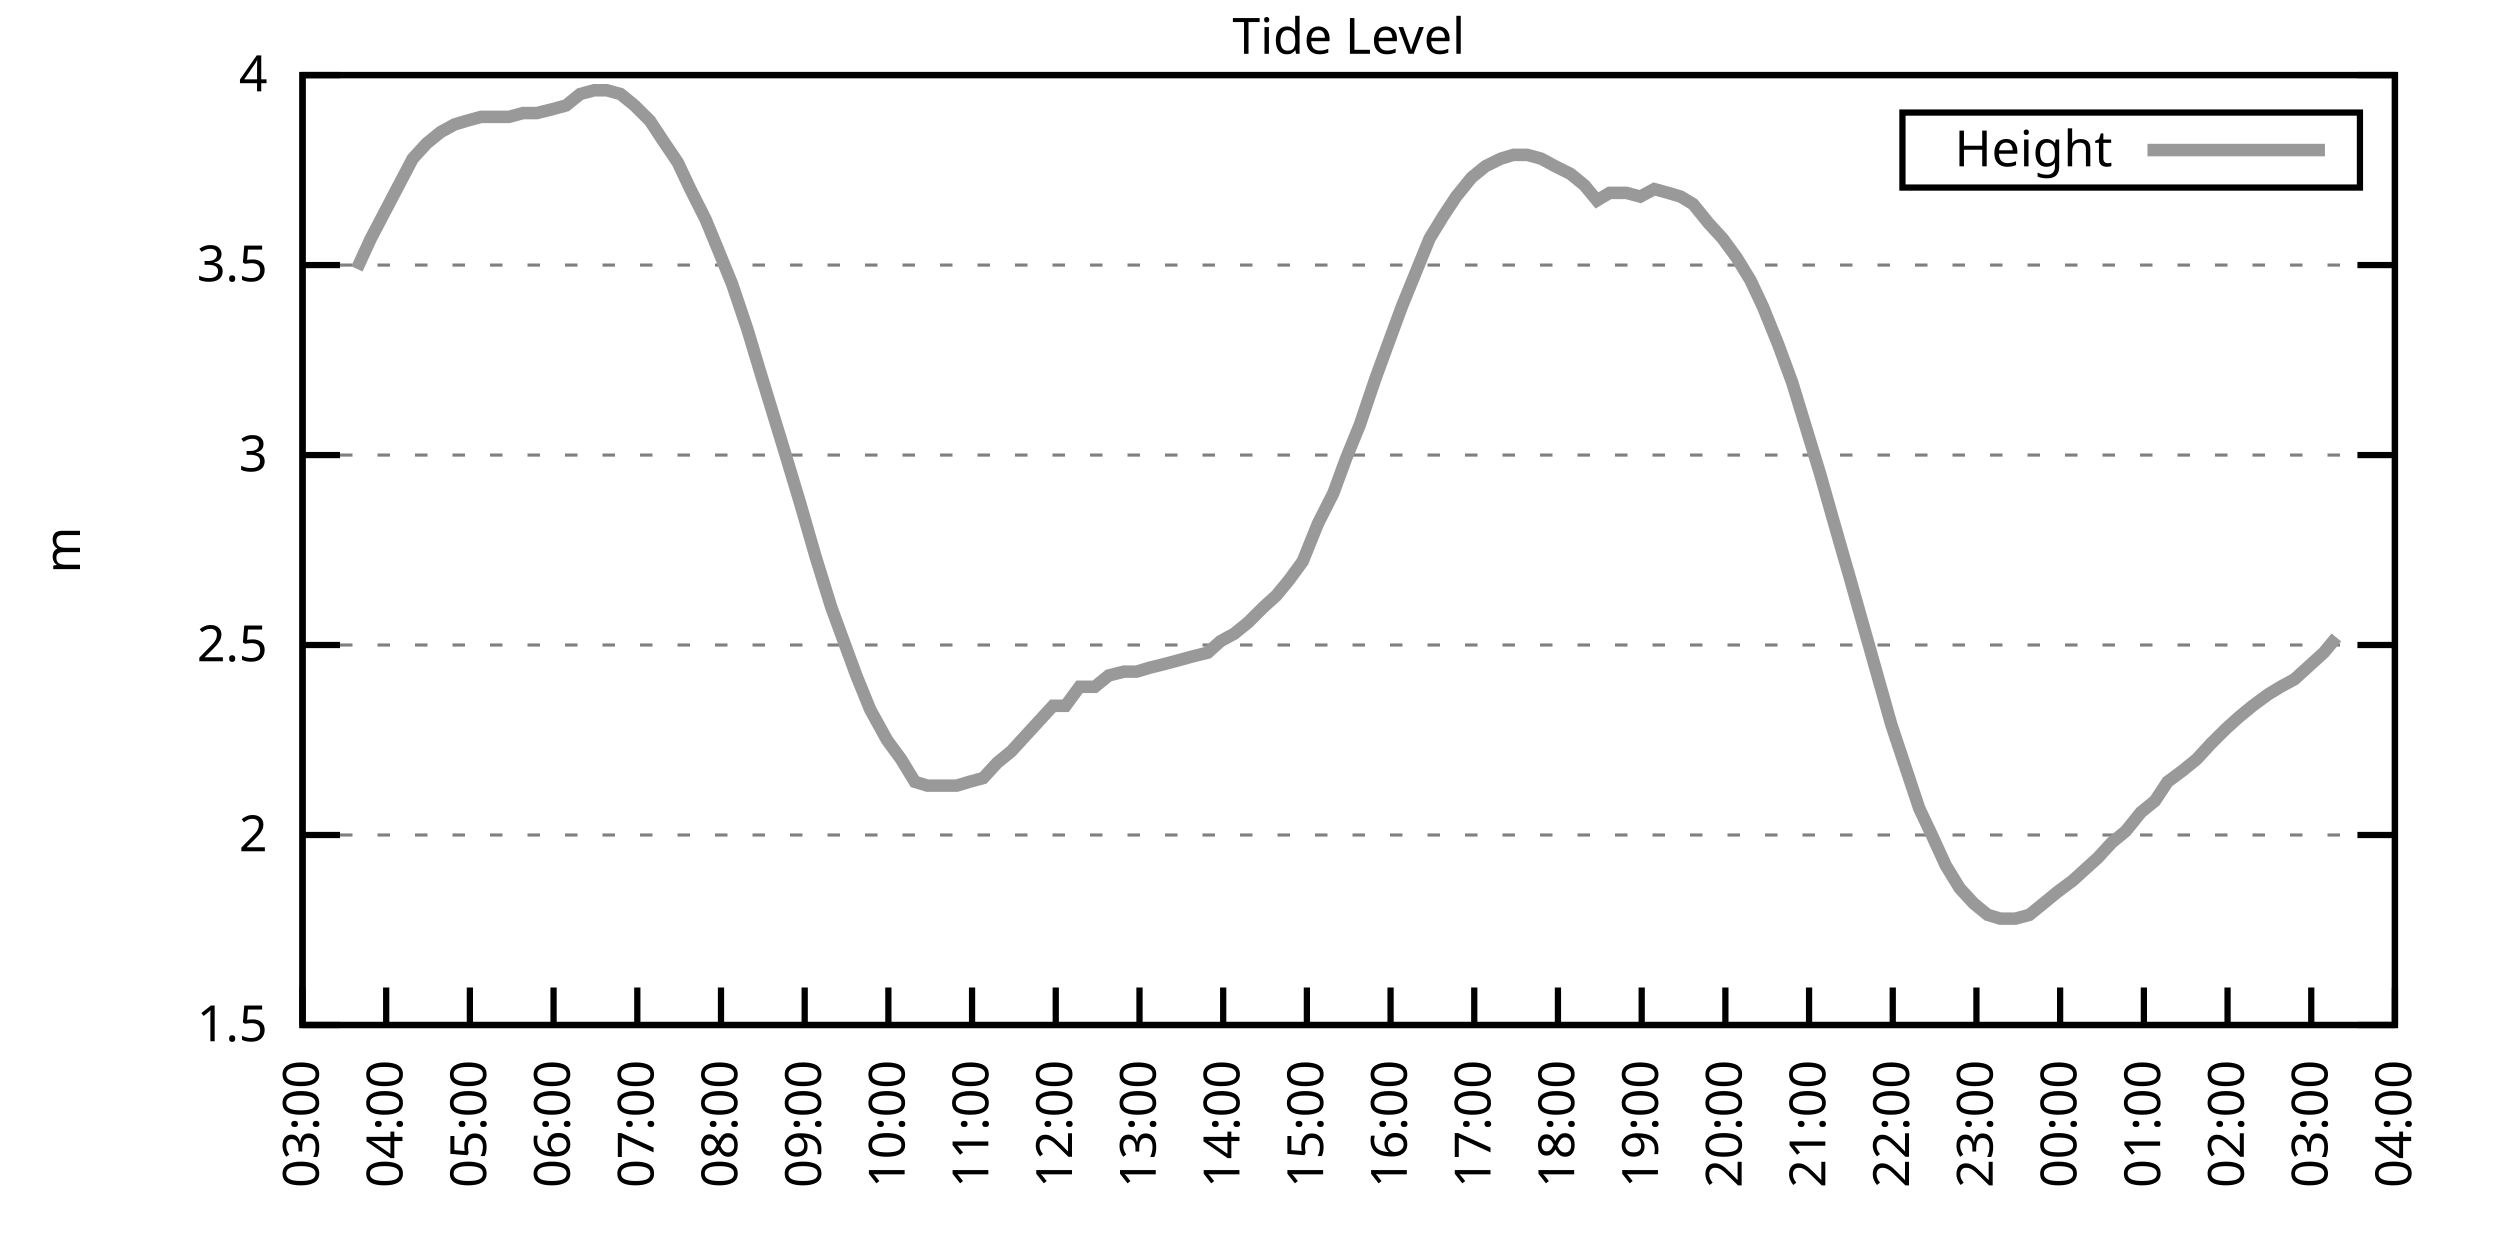
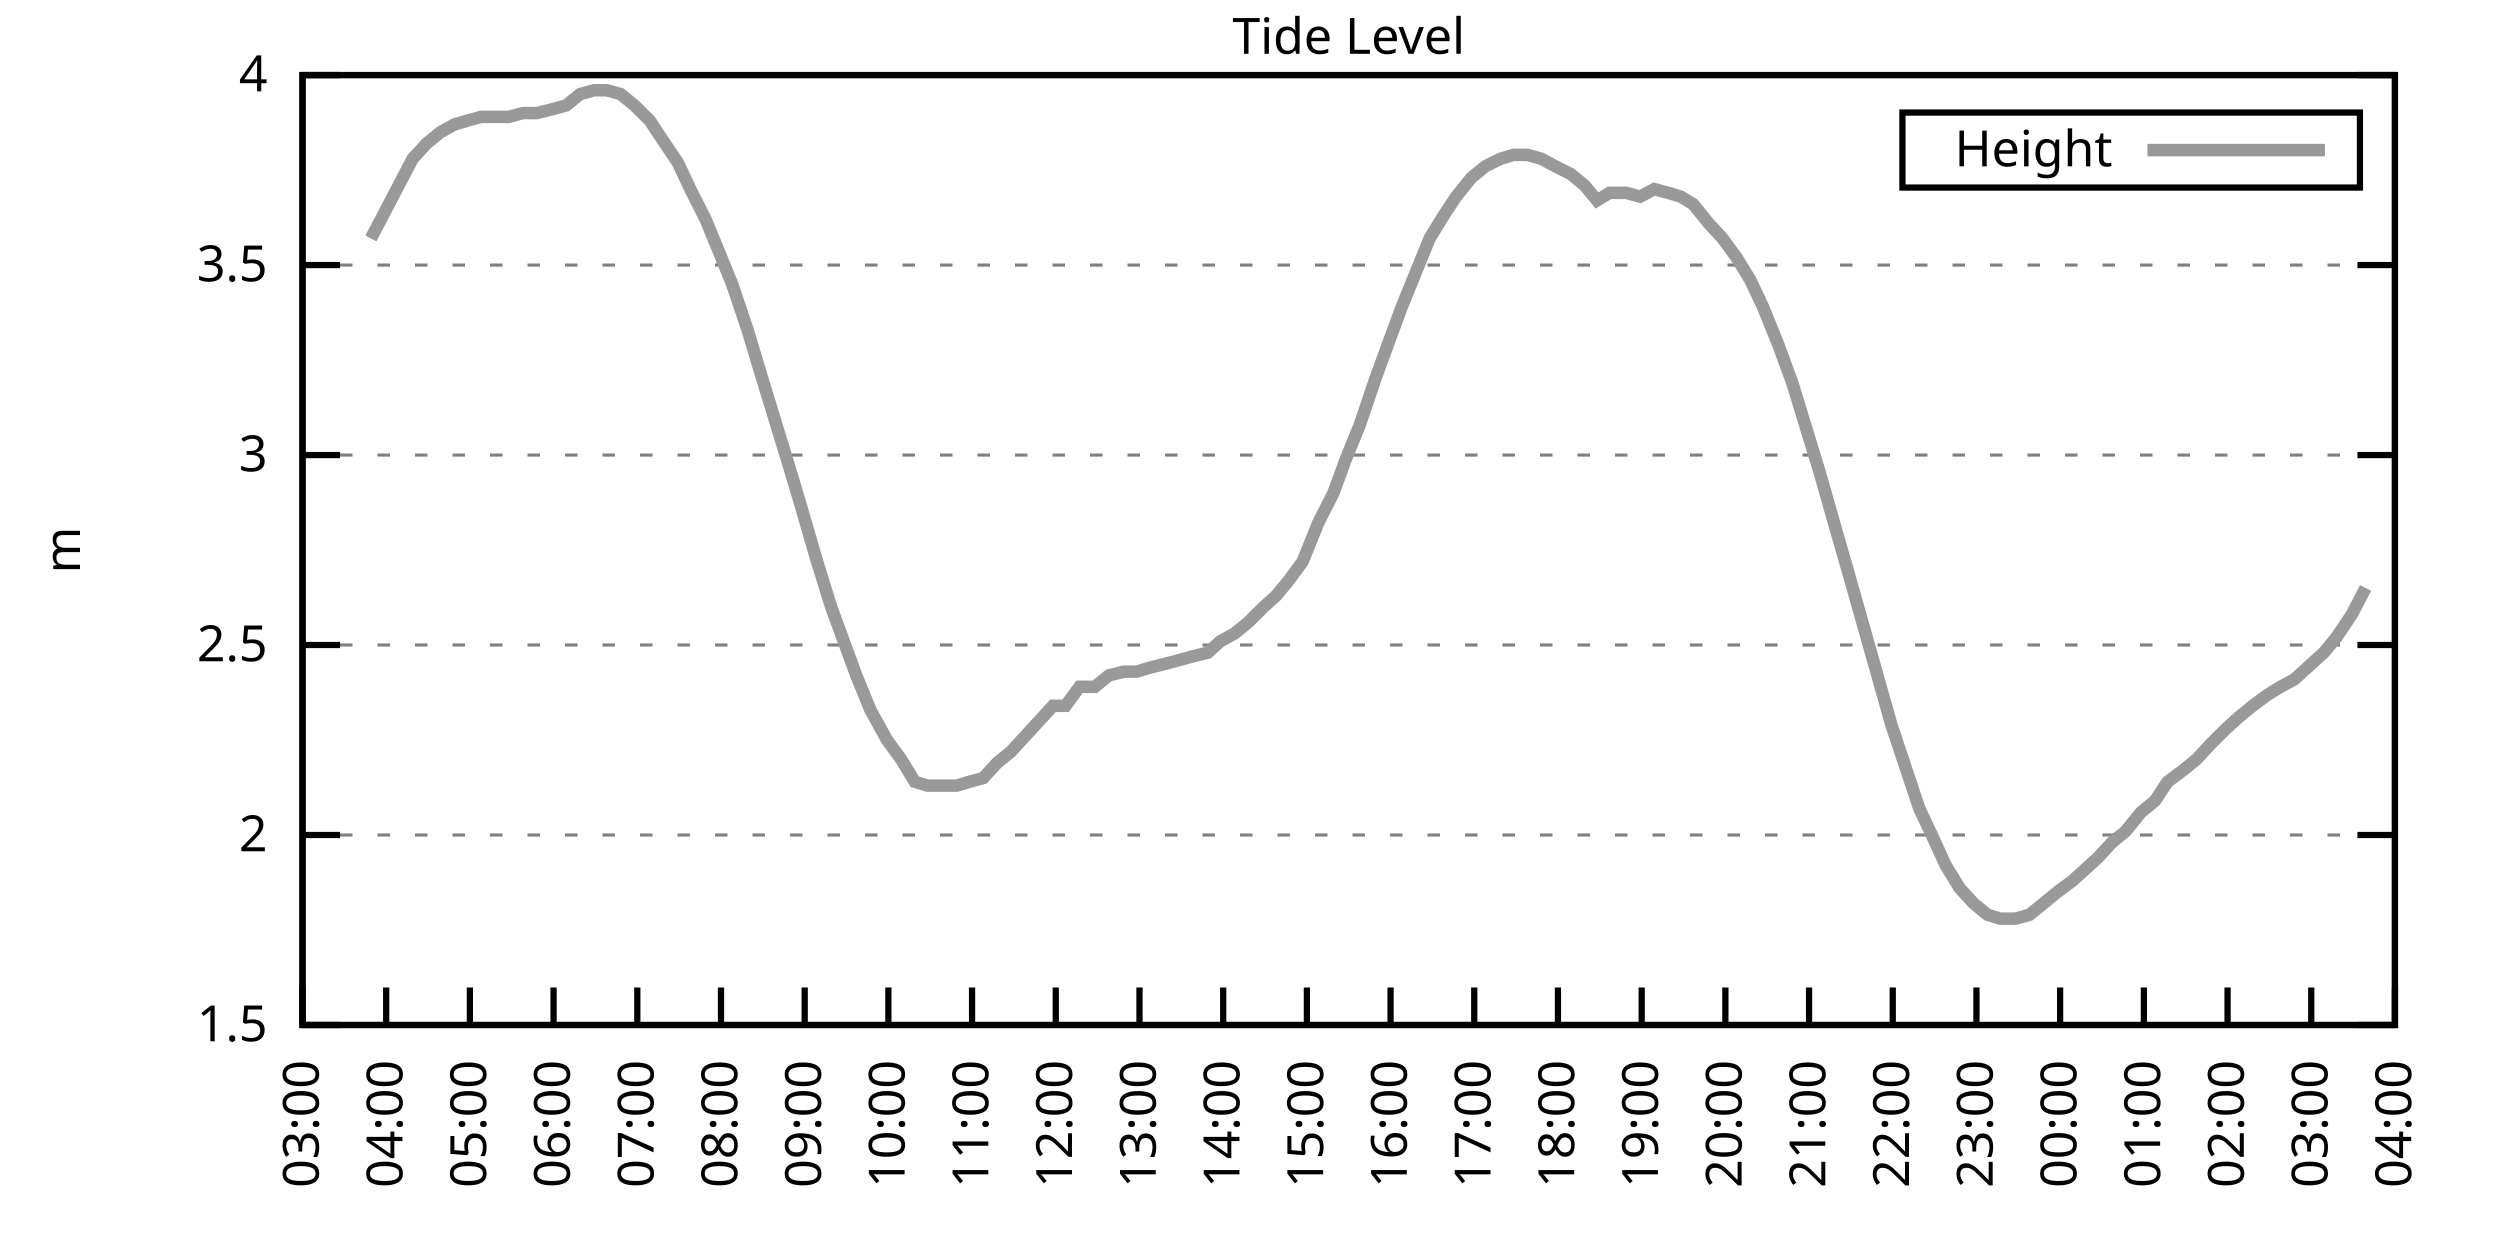
<svg xmlns="http://www.w3.org/2000/svg" xmlns:xlink="http://www.w3.org/1999/xlink" width="400" height="200" viewBox="0 0 400 200">
  <g id="gnuplot_canvas">
    <rect x="0" y="0" width="400" height="200" fill="none" />
    <defs>
      <circle id="gpDot" r="0.5" stroke-width="0.5" stroke="currentColor" />
      <path id="gpPt0" stroke-width="0.333" stroke="currentColor" d="M-1,0 h2 M0,-1 v2" />
      <path id="gpPt1" stroke-width="0.333" stroke="currentColor" d="M-1,-1 L1,1 M1,-1 L-1,1" />
      <path id="gpPt2" stroke-width="0.333" stroke="currentColor" d="M-1,0 L1,0 M0,-1 L0,1 M-1,-1 L1,1 M-1,1 L1,-1" />
      <rect id="gpPt3" stroke-width="0.333" stroke="currentColor" x="-1" y="-1" width="2" height="2" />
      <rect id="gpPt4" stroke-width="0.333" stroke="currentColor" fill="currentColor" x="-1" y="-1" width="2" height="2" />
      <circle id="gpPt5" stroke-width="0.333" stroke="currentColor" cx="0" cy="0" r="1" />
      <use xlink:href="#gpPt5" id="gpPt6" fill="currentColor" stroke="none" />
      <path id="gpPt7" stroke-width="0.333" stroke="currentColor" d="M0,-1.33 L-1.33,0.67 L1.33,0.67 z" />
      <use xlink:href="#gpPt7" id="gpPt8" fill="currentColor" stroke="none" />
      <use xlink:href="#gpPt7" id="gpPt9" stroke="currentColor" transform="rotate(180)" />
      <use xlink:href="#gpPt9" id="gpPt10" fill="currentColor" stroke="none" />
      <use xlink:href="#gpPt3" id="gpPt11" stroke="currentColor" transform="rotate(45)" />
      <use xlink:href="#gpPt11" id="gpPt12" fill="currentColor" stroke="none" />
      <path id="gpPt13" stroke-width="0.333" stroke="currentColor" d="M0,1.330 L1.265,0.411 L0.782,-1.067 L-0.782,-1.076 L-1.265,0.411 z" />
      <use xlink:href="#gpPt13" id="gpPt14" fill="currentColor" stroke="none" />
      <filter id="textbox" filterUnits="objectBoundingBox" x="0" y="0" height="1" width="1">
        <feFlood flood-color="white" flood-opacity="1" result="bgnd" />
        <feComposite in="SourceGraphic" in2="bgnd" operator="atop" />
      </filter>
      <filter id="greybox" filterUnits="objectBoundingBox" x="0" y="0" height="1" width="1">
        <feFlood flood-color="lightgrey" flood-opacity="1" result="grey" />
        <feComposite in="SourceGraphic" in2="grey" operator="atop" />
      </filter>
    </defs>
    <g fill="none" color="white" stroke="currentColor" stroke-width="1.00" stroke-linecap="butt" stroke-linejoin="miter">
</g>
    <g fill="none" color="black" stroke="currentColor" stroke-width="1.00" stroke-linecap="butt" stroke-linejoin="miter">
      <g stroke="none" shape-rendering="crispEdges">
        <polygon fill="rgb(255, 255, 255)" points="48.40,164.00 383.18,164.00 383.18,12.02 48.40,12.02 " />
      </g>
    </g>
    <g fill="none" color="black" stroke="currentColor" stroke-width="1.00" stroke-linecap="butt" stroke-linejoin="miter">
</g>
    <g fill="none" color="black" stroke="black" stroke-width="0.50" stroke-linecap="butt" stroke-linejoin="miter">
</g>
    <g fill="none" color="gray" stroke="currentColor" stroke-width="0.50" stroke-linecap="butt" stroke-linejoin="miter">
      <path stroke="gray" stroke-dasharray="2,4" class="gridline" d="M48.40,164.00 L383.19,164.00  " />
    </g>
    <g fill="none" color="gray" stroke="gray" stroke-width="1.00" stroke-linecap="butt" stroke-linejoin="miter">
</g>
    <g fill="none" color="black" stroke="currentColor" stroke-width="1.00" stroke-linecap="butt" stroke-linejoin="miter">
      <path stroke="black" d="M48.40,164.00 L54.40,164.00 M383.19,164.00 L377.19,164.00  " />
      <g transform="translate(42.80,166.60)" stroke="none" fill="black" font-family="Sans" font-size="8.00" text-anchor="end">
        <text>
          <tspan font-family="Sans"> 1.5</tspan>
        </text>
      </g>
    </g>
    <g fill="none" color="black" stroke="currentColor" stroke-width="1.00" stroke-linecap="butt" stroke-linejoin="miter">
</g>
    <g fill="none" color="black" stroke="black" stroke-width="0.50" stroke-linecap="butt" stroke-linejoin="miter">
</g>
    <g fill="none" color="gray" stroke="currentColor" stroke-width="0.50" stroke-linecap="butt" stroke-linejoin="miter">
      <path stroke="gray" stroke-dasharray="2,4" class="gridline" d="M48.40,133.60 L383.19,133.60  " />
    </g>
    <g fill="none" color="gray" stroke="gray" stroke-width="1.00" stroke-linecap="butt" stroke-linejoin="miter">
</g>
    <g fill="none" color="black" stroke="currentColor" stroke-width="1.00" stroke-linecap="butt" stroke-linejoin="miter">
      <path stroke="black" d="M48.40,133.60 L54.40,133.60 M383.19,133.60 L377.19,133.60  " />
      <g transform="translate(42.80,136.20)" stroke="none" fill="black" font-family="Sans" font-size="8.00" text-anchor="end">
        <text>
          <tspan font-family="Sans"> 2</tspan>
        </text>
      </g>
    </g>
    <g fill="none" color="black" stroke="currentColor" stroke-width="1.00" stroke-linecap="butt" stroke-linejoin="miter">
</g>
    <g fill="none" color="black" stroke="black" stroke-width="0.50" stroke-linecap="butt" stroke-linejoin="miter">
</g>
    <g fill="none" color="gray" stroke="currentColor" stroke-width="0.50" stroke-linecap="butt" stroke-linejoin="miter">
      <path stroke="gray" stroke-dasharray="2,4" class="gridline" d="M48.40,103.20 L383.19,103.20  " />
    </g>
    <g fill="none" color="gray" stroke="gray" stroke-width="1.00" stroke-linecap="butt" stroke-linejoin="miter">
</g>
    <g fill="none" color="black" stroke="currentColor" stroke-width="1.00" stroke-linecap="butt" stroke-linejoin="miter">
      <path stroke="black" d="M48.40,103.20 L54.40,103.20 M383.19,103.20 L377.19,103.20  " />
      <g transform="translate(42.80,105.80)" stroke="none" fill="black" font-family="Sans" font-size="8.00" text-anchor="end">
        <text>
          <tspan font-family="Sans"> 2.5</tspan>
        </text>
      </g>
    </g>
    <g fill="none" color="black" stroke="currentColor" stroke-width="1.00" stroke-linecap="butt" stroke-linejoin="miter">
</g>
    <g fill="none" color="black" stroke="black" stroke-width="0.50" stroke-linecap="butt" stroke-linejoin="miter">
</g>
    <g fill="none" color="gray" stroke="currentColor" stroke-width="0.50" stroke-linecap="butt" stroke-linejoin="miter">
      <path stroke="gray" stroke-dasharray="2,4" class="gridline" d="M48.40,72.81 L383.19,72.81  " />
    </g>
    <g fill="none" color="gray" stroke="gray" stroke-width="1.00" stroke-linecap="butt" stroke-linejoin="miter">
</g>
    <g fill="none" color="black" stroke="currentColor" stroke-width="1.00" stroke-linecap="butt" stroke-linejoin="miter">
      <path stroke="black" d="M48.40,72.81 L54.40,72.81 M383.19,72.81 L377.19,72.81  " />
      <g transform="translate(42.80,75.41)" stroke="none" fill="black" font-family="Sans" font-size="8.00" text-anchor="end">
        <text>
          <tspan font-family="Sans"> 3</tspan>
        </text>
      </g>
    </g>
    <g fill="none" color="black" stroke="currentColor" stroke-width="1.00" stroke-linecap="butt" stroke-linejoin="miter">
</g>
    <g fill="none" color="black" stroke="black" stroke-width="0.50" stroke-linecap="butt" stroke-linejoin="miter">
</g>
    <g fill="none" color="gray" stroke="currentColor" stroke-width="0.50" stroke-linecap="butt" stroke-linejoin="miter">
      <path stroke="gray" stroke-dasharray="2,4" class="gridline" d="M48.40,42.41 L383.19,42.41  " />
    </g>
    <g fill="none" color="gray" stroke="gray" stroke-width="1.00" stroke-linecap="butt" stroke-linejoin="miter">
</g>
    <g fill="none" color="black" stroke="currentColor" stroke-width="1.00" stroke-linecap="butt" stroke-linejoin="miter">
      <path stroke="black" d="M48.40,42.41 L54.40,42.41 M383.19,42.41 L377.19,42.41  " />
      <g transform="translate(42.80,45.01)" stroke="none" fill="black" font-family="Sans" font-size="8.00" text-anchor="end">
        <text>
          <tspan font-family="Sans"> 3.5</tspan>
        </text>
      </g>
    </g>
    <g fill="none" color="black" stroke="currentColor" stroke-width="1.00" stroke-linecap="butt" stroke-linejoin="miter">
</g>
    <g fill="none" color="black" stroke="black" stroke-width="0.50" stroke-linecap="butt" stroke-linejoin="miter">
</g>
    <g fill="none" color="gray" stroke="currentColor" stroke-width="0.50" stroke-linecap="butt" stroke-linejoin="miter">
      <path stroke="gray" stroke-dasharray="2,4" class="gridline" d="M48.40,12.01 L383.19,12.01  " />
    </g>
    <g fill="none" color="gray" stroke="gray" stroke-width="1.00" stroke-linecap="butt" stroke-linejoin="miter">
</g>
    <g fill="none" color="black" stroke="currentColor" stroke-width="1.00" stroke-linecap="butt" stroke-linejoin="miter">
      <path stroke="black" d="M48.40,12.01 L54.40,12.01 M383.19,12.01 L377.19,12.01  " />
      <g transform="translate(42.80,14.61)" stroke="none" fill="black" font-family="Sans" font-size="8.00" text-anchor="end">
        <text>
          <tspan font-family="Sans"> 4</tspan>
        </text>
      </g>
    </g>
    <g fill="none" color="black" stroke="currentColor" stroke-width="1.00" stroke-linecap="butt" stroke-linejoin="miter">
      <path stroke="black" d="M48.40,164.00 L48.40,158.00  " />
      <g transform="translate(51.00,169.60) rotate(270.00)" stroke="none" fill="black" font-family="Sans" font-size="8.00" text-anchor="end">
        <text>
          <tspan font-family="Sans">03:00</tspan>
        </text>
      </g>
    </g>
    <g fill="none" color="black" stroke="currentColor" stroke-width="1.00" stroke-linecap="butt" stroke-linejoin="miter">
      <path stroke="black" d="M61.79,164.00 L61.79,158.00  " />
      <g transform="translate(64.39,169.60) rotate(270.00)" stroke="none" fill="black" font-family="Sans" font-size="8.00" text-anchor="end">
        <text>
          <tspan font-family="Sans">04:00</tspan>
        </text>
      </g>
    </g>
    <g fill="none" color="black" stroke="currentColor" stroke-width="1.00" stroke-linecap="butt" stroke-linejoin="miter">
      <path stroke="black" d="M75.18,164.00 L75.18,158.00  " />
      <g transform="translate(77.78,169.60) rotate(270.00)" stroke="none" fill="black" font-family="Sans" font-size="8.00" text-anchor="end">
        <text>
          <tspan font-family="Sans">05:00</tspan>
        </text>
      </g>
    </g>
    <g fill="none" color="black" stroke="currentColor" stroke-width="1.00" stroke-linecap="butt" stroke-linejoin="miter">
      <path stroke="black" d="M88.57,164.00 L88.57,158.00  " />
      <g transform="translate(91.17,169.60) rotate(270.00)" stroke="none" fill="black" font-family="Sans" font-size="8.00" text-anchor="end">
        <text>
          <tspan font-family="Sans">06:00</tspan>
        </text>
      </g>
    </g>
    <g fill="none" color="black" stroke="currentColor" stroke-width="1.00" stroke-linecap="butt" stroke-linejoin="miter">
      <path stroke="black" d="M101.97,164.00 L101.97,158.00  " />
      <g transform="translate(104.57,169.60) rotate(270.00)" stroke="none" fill="black" font-family="Sans" font-size="8.00" text-anchor="end">
        <text>
          <tspan font-family="Sans">07:00</tspan>
        </text>
      </g>
    </g>
    <g fill="none" color="black" stroke="currentColor" stroke-width="1.00" stroke-linecap="butt" stroke-linejoin="miter">
      <path stroke="black" d="M115.36,164.00 L115.36,158.00  " />
      <g transform="translate(117.96,169.60) rotate(270.00)" stroke="none" fill="black" font-family="Sans" font-size="8.00" text-anchor="end">
        <text>
          <tspan font-family="Sans">08:00</tspan>
        </text>
      </g>
    </g>
    <g fill="none" color="black" stroke="currentColor" stroke-width="1.00" stroke-linecap="butt" stroke-linejoin="miter">
      <path stroke="black" d="M128.75,164.00 L128.75,158.00  " />
      <g transform="translate(131.35,169.60) rotate(270.00)" stroke="none" fill="black" font-family="Sans" font-size="8.00" text-anchor="end">
        <text>
          <tspan font-family="Sans">09:00</tspan>
        </text>
      </g>
    </g>
    <g fill="none" color="black" stroke="currentColor" stroke-width="1.00" stroke-linecap="butt" stroke-linejoin="miter">
      <path stroke="black" d="M142.14,164.00 L142.14,158.00  " />
      <g transform="translate(144.74,169.60) rotate(270.00)" stroke="none" fill="black" font-family="Sans" font-size="8.00" text-anchor="end">
        <text>
          <tspan font-family="Sans">10:00</tspan>
        </text>
      </g>
    </g>
    <g fill="none" color="black" stroke="currentColor" stroke-width="1.00" stroke-linecap="butt" stroke-linejoin="miter">
      <path stroke="black" d="M155.53,164.00 L155.53,158.00  " />
      <g transform="translate(158.13,169.60) rotate(270.00)" stroke="none" fill="black" font-family="Sans" font-size="8.00" text-anchor="end">
        <text>
          <tspan font-family="Sans">11:00</tspan>
        </text>
      </g>
    </g>
    <g fill="none" color="black" stroke="currentColor" stroke-width="1.00" stroke-linecap="butt" stroke-linejoin="miter">
      <path stroke="black" d="M168.92,164.00 L168.92,158.00  " />
      <g transform="translate(171.52,169.60) rotate(270.00)" stroke="none" fill="black" font-family="Sans" font-size="8.00" text-anchor="end">
        <text>
          <tspan font-family="Sans">12:00</tspan>
        </text>
      </g>
    </g>
    <g fill="none" color="black" stroke="currentColor" stroke-width="1.00" stroke-linecap="butt" stroke-linejoin="miter">
      <path stroke="black" d="M182.32,164.00 L182.32,158.00  " />
      <g transform="translate(184.92,169.60) rotate(270.00)" stroke="none" fill="black" font-family="Sans" font-size="8.00" text-anchor="end">
        <text>
          <tspan font-family="Sans">13:00</tspan>
        </text>
      </g>
    </g>
    <g fill="none" color="black" stroke="currentColor" stroke-width="1.00" stroke-linecap="butt" stroke-linejoin="miter">
      <path stroke="black" d="M195.71,164.00 L195.71,158.00  " />
      <g transform="translate(198.31,169.60) rotate(270.00)" stroke="none" fill="black" font-family="Sans" font-size="8.00" text-anchor="end">
        <text>
          <tspan font-family="Sans">14:00</tspan>
        </text>
      </g>
    </g>
    <g fill="none" color="black" stroke="currentColor" stroke-width="1.00" stroke-linecap="butt" stroke-linejoin="miter">
      <path stroke="black" d="M209.10,164.00 L209.10,158.00  " />
      <g transform="translate(211.70,169.60) rotate(270.00)" stroke="none" fill="black" font-family="Sans" font-size="8.00" text-anchor="end">
        <text>
          <tspan font-family="Sans">15:00</tspan>
        </text>
      </g>
    </g>
    <g fill="none" color="black" stroke="currentColor" stroke-width="1.00" stroke-linecap="butt" stroke-linejoin="miter">
      <path stroke="black" d="M222.49,164.00 L222.49,158.00  " />
      <g transform="translate(225.09,169.60) rotate(270.00)" stroke="none" fill="black" font-family="Sans" font-size="8.00" text-anchor="end">
        <text>
          <tspan font-family="Sans">16:00</tspan>
        </text>
      </g>
    </g>
    <g fill="none" color="black" stroke="currentColor" stroke-width="1.00" stroke-linecap="butt" stroke-linejoin="miter">
      <path stroke="black" d="M235.88,164.00 L235.88,158.00  " />
      <g transform="translate(238.48,169.60) rotate(270.00)" stroke="none" fill="black" font-family="Sans" font-size="8.00" text-anchor="end">
        <text>
          <tspan font-family="Sans">17:00</tspan>
        </text>
      </g>
    </g>
    <g fill="none" color="black" stroke="currentColor" stroke-width="1.00" stroke-linecap="butt" stroke-linejoin="miter">
      <path stroke="black" d="M249.27,164.00 L249.27,158.00  " />
      <g transform="translate(251.87,169.60) rotate(270.00)" stroke="none" fill="black" font-family="Sans" font-size="8.00" text-anchor="end">
        <text>
          <tspan font-family="Sans">18:00</tspan>
        </text>
      </g>
    </g>
    <g fill="none" color="black" stroke="currentColor" stroke-width="1.00" stroke-linecap="butt" stroke-linejoin="miter">
      <path stroke="black" d="M262.67,164.00 L262.67,158.00  " />
      <g transform="translate(265.27,169.60) rotate(270.00)" stroke="none" fill="black" font-family="Sans" font-size="8.00" text-anchor="end">
        <text>
          <tspan font-family="Sans">19:00</tspan>
        </text>
      </g>
    </g>
    <g fill="none" color="black" stroke="currentColor" stroke-width="1.00" stroke-linecap="butt" stroke-linejoin="miter">
      <path stroke="black" d="M276.06,164.00 L276.06,158.00  " />
      <g transform="translate(278.66,169.60) rotate(270.00)" stroke="none" fill="black" font-family="Sans" font-size="8.00" text-anchor="end">
        <text>
          <tspan font-family="Sans">20:00</tspan>
        </text>
      </g>
    </g>
    <g fill="none" color="black" stroke="currentColor" stroke-width="1.00" stroke-linecap="butt" stroke-linejoin="miter">
      <path stroke="black" d="M289.45,164.00 L289.45,158.00  " />
      <g transform="translate(292.05,169.60) rotate(270.00)" stroke="none" fill="black" font-family="Sans" font-size="8.00" text-anchor="end">
        <text>
          <tspan font-family="Sans">21:00</tspan>
        </text>
      </g>
    </g>
    <g fill="none" color="black" stroke="currentColor" stroke-width="1.00" stroke-linecap="butt" stroke-linejoin="miter">
      <path stroke="black" d="M302.84,164.00 L302.84,158.00  " />
      <g transform="translate(305.44,169.60) rotate(270.00)" stroke="none" fill="black" font-family="Sans" font-size="8.00" text-anchor="end">
        <text>
          <tspan font-family="Sans">22:00</tspan>
        </text>
      </g>
    </g>
    <g fill="none" color="black" stroke="currentColor" stroke-width="1.00" stroke-linecap="butt" stroke-linejoin="miter">
      <path stroke="black" d="M316.23,164.00 L316.23,158.00  " />
      <g transform="translate(318.83,169.60) rotate(270.00)" stroke="none" fill="black" font-family="Sans" font-size="8.00" text-anchor="end">
        <text>
          <tspan font-family="Sans">23:00</tspan>
        </text>
      </g>
    </g>
    <g fill="none" color="black" stroke="currentColor" stroke-width="1.00" stroke-linecap="butt" stroke-linejoin="miter">
      <path stroke="black" d="M329.62,164.00 L329.62,158.00  " />
      <g transform="translate(332.22,169.60) rotate(270.00)" stroke="none" fill="black" font-family="Sans" font-size="8.00" text-anchor="end">
        <text>
          <tspan font-family="Sans">00:00</tspan>
        </text>
      </g>
    </g>
    <g fill="none" color="black" stroke="currentColor" stroke-width="1.00" stroke-linecap="butt" stroke-linejoin="miter">
      <path stroke="black" d="M343.02,164.00 L343.02,158.00  " />
      <g transform="translate(345.62,169.60) rotate(270.00)" stroke="none" fill="black" font-family="Sans" font-size="8.00" text-anchor="end">
        <text>
          <tspan font-family="Sans">01:00</tspan>
        </text>
      </g>
    </g>
    <g fill="none" color="black" stroke="currentColor" stroke-width="1.00" stroke-linecap="butt" stroke-linejoin="miter">
      <path stroke="black" d="M356.41,164.00 L356.41,158.00  " />
      <g transform="translate(359.01,169.60) rotate(270.00)" stroke="none" fill="black" font-family="Sans" font-size="8.00" text-anchor="end">
        <text>
          <tspan font-family="Sans">02:00</tspan>
        </text>
      </g>
    </g>
    <g fill="none" color="black" stroke="currentColor" stroke-width="1.00" stroke-linecap="butt" stroke-linejoin="miter">
      <path stroke="black" d="M369.80,164.00 L369.80,158.00  " />
      <g transform="translate(372.40,169.60) rotate(270.00)" stroke="none" fill="black" font-family="Sans" font-size="8.00" text-anchor="end">
        <text>
          <tspan font-family="Sans">03:00</tspan>
        </text>
      </g>
    </g>
    <g fill="none" color="black" stroke="currentColor" stroke-width="1.00" stroke-linecap="butt" stroke-linejoin="miter">
      <path stroke="black" d="M383.19,164.00 L383.19,158.00  " />
      <g transform="translate(385.79,169.60) rotate(270.00)" stroke="none" fill="black" font-family="Sans" font-size="8.00" text-anchor="end">
        <text>
          <tspan font-family="Sans">04:00</tspan>
        </text>
      </g>
    </g>
    <g fill="none" color="black" stroke="currentColor" stroke-width="1.00" stroke-linecap="butt" stroke-linejoin="miter">
</g>
    <g fill="none" color="black" stroke="currentColor" stroke-width="1.00" stroke-linecap="butt" stroke-linejoin="miter">
      <path stroke="black" d="M48.40,12.01 L48.40,164.00 L383.19,164.00 L383.19,12.01 L48.40,12.01 Z  " />
    </g>
    <g fill="none" color="black" stroke="currentColor" stroke-width="1.00" stroke-linecap="butt" stroke-linejoin="miter">
</g>
    <g fill="none" color="black" stroke="currentColor" stroke-width="1.00" stroke-linecap="butt" stroke-linejoin="miter">
      <path stroke="black" d="M304.39,30.01 L304.39,18.01 L377.59,18.01 L377.59,30.01 L304.39,30.01 Z  " />
    </g>
    <g id="Tide_level_plot_1">
      <g fill="none" color="white" stroke="black" stroke-width="2.00" stroke-linecap="butt" stroke-linejoin="miter">
</g>
      <g fill="none" color="black" stroke="currentColor" stroke-width="2.00" stroke-linecap="butt" stroke-linejoin="miter">
        <g transform="translate(337.99,26.61)" stroke="none" fill="black" font-family="Sans" font-size="8.00" text-anchor="end">
          <text>
            <tspan font-family="Sans">Height</tspan>
          </text>
        </g>
      </g>
      <g fill="none" color="black" stroke="currentColor" stroke-width="2.00" stroke-linecap="butt" stroke-linejoin="miter">
-         <path stroke="rgb(153, 153, 153)" d="M343.59,24.01 L371.99,24.01 M57.10,43.02 L59.34,38.15 L61.57,33.90 L63.80,29.64 L66.03,25.39 L68.26,22.95   L70.50,21.13 L72.73,19.91 L74.74,19.31 L76.97,18.70 L79.20,18.70 L81.43,18.70 L83.66,18.09 L85.90,18.09   L88.35,17.48 L90.58,16.87 L92.82,15.05 L95.05,14.44 L97.06,14.44 L99.29,15.05 L101.52,16.87 L103.98,19.31   L105.98,22.35 L108.44,25.99 L110.45,30.25 L112.90,35.11 L114.91,39.98 L117.14,45.45 L119.60,52.74 L121.61,59.43   L123.84,66.73 L126.07,74.02 L128.08,80.71 L130.54,89.22 L132.99,97.12 L135.22,103.20 L137.01,108.07 L139.24,113.54   L141.92,118.40 L144.15,121.44 L146.38,125.09 L148.39,125.70 L150.62,125.70 L153.08,125.70 L155.09,125.09 L157.32,124.48   L159.55,122.05 L161.78,120.23 L164.01,117.80 L166.25,115.36 L168.48,112.93 L170.49,112.93 L172.72,109.89 L175.17,109.89   L177.41,108.07 L179.86,107.46 L181.87,107.46 L183.88,106.85 L186.33,106.24 L188.57,105.64 L190.80,105.03 L193.25,104.42   L195.26,102.60 L197.49,101.38 L199.73,99.56 L202.18,97.12 L204.19,95.30 L206.20,92.87 L208.43,89.83 L210.88,83.75   L213.34,78.89 L215.35,73.41 L217.58,67.94 L220.04,60.65 L222.04,55.18 L224.28,49.10 L226.51,43.62 L228.74,38.15   L230.97,34.50 L232.98,31.46 L235.44,28.42 L237.67,26.60 L240.12,25.39 L242.13,24.78 L244.36,24.78 L246.60,25.39   L248.83,26.60 L251.28,27.82 L253.51,29.64 L255.52,32.07 L257.53,30.86 L260.21,30.86 L262.44,31.46 L264.67,30.25   L266.91,30.86 L268.92,31.46 L270.92,32.68 L273.38,35.72 L275.61,38.15 L277.84,41.19 L280.07,44.84 L282.08,49.10   L284.54,55.18 L286.77,61.25 L289.00,68.55 L291.23,75.85 L293.47,83.75 L295.92,92.26 L300.39,108.07 L302.62,115.97   L304.85,122.66 L307.08,129.35 L309.09,133.60 L311.32,138.47 L313.55,142.11 L315.79,144.55 L318.02,146.37 L320.03,146.98   L322.48,146.98 L324.71,146.37 L326.95,144.55 L329.18,142.72 L331.63,140.90 L333.64,139.07 L335.65,137.25 L337.88,134.82   L340.11,132.99 L342.57,129.95 L344.80,128.13 L346.81,125.09 L349.26,123.27 L351.50,121.44 L353.73,119.01 L356.18,116.58   L358.19,114.76 L360.42,112.93 L362.88,111.11 L364.89,109.89 L367.12,108.68 L369.13,106.85 L371.81,104.42 L373.82,101.99    " />
+         <path stroke="rgb(153, 153, 153)" d="M343.59,24.01 L371.99,24.01 M59.34,38.15 L61.57,33.90 L63.80,29.64 L66.03,25.39 L68.26,22.95 L70.50,21.13   L72.73,19.91 L74.74,19.31 L76.97,18.70 L79.20,18.70 L81.43,18.70 L83.66,18.09 L85.90,18.09 L88.35,17.48   L90.58,16.87 L92.82,15.05 L95.05,14.44 L97.06,14.44 L99.29,15.05 L101.52,16.87 L103.98,19.31 L105.98,22.35   L108.44,25.99 L110.45,30.25 L112.90,35.11 L114.91,39.98 L117.14,45.45 L119.60,52.74 L121.61,59.43 L123.84,66.73   L126.07,74.02 L128.08,80.71 L130.54,89.22 L132.99,97.12 L135.22,103.20 L137.01,108.07 L139.24,113.54 L141.92,118.40   L144.15,121.44 L146.38,125.09 L148.39,125.70 L150.62,125.70 L153.08,125.70 L155.09,125.09 L157.32,124.48 L159.55,122.05   L161.78,120.23 L164.01,117.80 L166.25,115.36 L168.48,112.93 L170.49,112.93 L172.72,109.89 L175.17,109.89 L177.41,108.07   L179.86,107.46 L181.87,107.46 L183.88,106.85 L186.33,106.24 L188.57,105.64 L190.80,105.03 L193.25,104.42 L195.26,102.60   L197.49,101.38 L199.73,99.56 L202.18,97.12 L204.19,95.30 L206.20,92.87 L208.43,89.83 L210.88,83.75 L213.34,78.89   L215.35,73.41 L217.58,67.94 L220.04,60.65 L222.04,55.18 L224.28,49.10 L226.51,43.62 L228.74,38.15 L230.97,34.50   L232.98,31.46 L235.44,28.42 L237.67,26.60 L240.12,25.39 L242.13,24.78 L244.36,24.78 L246.60,25.39 L248.83,26.60   L251.28,27.82 L253.51,29.64 L255.52,32.07 L257.53,30.86 L260.21,30.86 L262.44,31.46 L264.67,30.25 L266.91,30.86   L268.92,31.46 L270.92,32.68 L273.38,35.72 L275.61,38.15 L277.84,41.19 L280.07,44.84 L282.08,49.10 L284.54,55.18   L286.77,61.25 L289.00,68.55 L291.23,75.85 L293.47,83.75 L295.92,92.26 L300.39,108.07 L302.62,115.97 L304.85,122.66   L307.08,129.35 L309.09,133.60 L311.32,138.47 L313.55,142.11 L315.79,144.55 L318.02,146.37 L320.03,146.98 L322.48,146.98   L324.71,146.37 L326.95,144.55 L329.18,142.72 L331.63,140.90 L333.64,139.07 L335.65,137.25 L337.88,134.82 L340.11,132.99   L342.57,129.95 L344.80,128.13 L346.81,125.09 L349.26,123.27 L351.50,121.44 L353.73,119.01 L356.18,116.58 L358.19,114.76   L360.42,112.93 L362.88,111.11 L364.89,109.89 L367.12,108.68 L369.13,106.85 L371.81,104.42 L373.82,101.99 L376.27,98.34   L378.50,94.08  " />
      </g>
    </g>
    <g fill="none" color="black" stroke="currentColor" stroke-width="2.00" stroke-linecap="butt" stroke-linejoin="miter">
</g>
    <g fill="none" color="black" stroke="black" stroke-width="1.00" stroke-linecap="butt" stroke-linejoin="miter">
</g>
    <g fill="none" color="black" stroke="currentColor" stroke-width="1.00" stroke-linecap="butt" stroke-linejoin="miter">
      <path stroke="black" d="M48.40,12.01 L48.40,164.00 L383.19,164.00 L383.19,12.01 L48.40,12.01 Z  " />
      <g transform="translate(12.80,88.01) rotate(270.00)" stroke="none" fill="black" font-family="Sans" font-size="8.00" text-anchor="middle">
        <text>
          <tspan font-family="Sans">m</tspan>
        </text>
      </g>
    </g>
    <g fill="none" color="black" stroke="currentColor" stroke-width="1.00" stroke-linecap="butt" stroke-linejoin="miter">
</g>
    <g fill="none" color="black" stroke="currentColor" stroke-width="1.00" stroke-linecap="butt" stroke-linejoin="miter">
      <g transform="translate(215.79,8.61)" stroke="none" fill="black" font-family="Sans" font-size="8.00" text-anchor="middle">
        <text>
          <tspan font-family="Sans">Tide Level</tspan>
        </text>
      </g>
    </g>
    <g fill="none" color="black" stroke="currentColor" stroke-width="1.00" stroke-linecap="butt" stroke-linejoin="miter">
</g>
  </g>
</svg>
